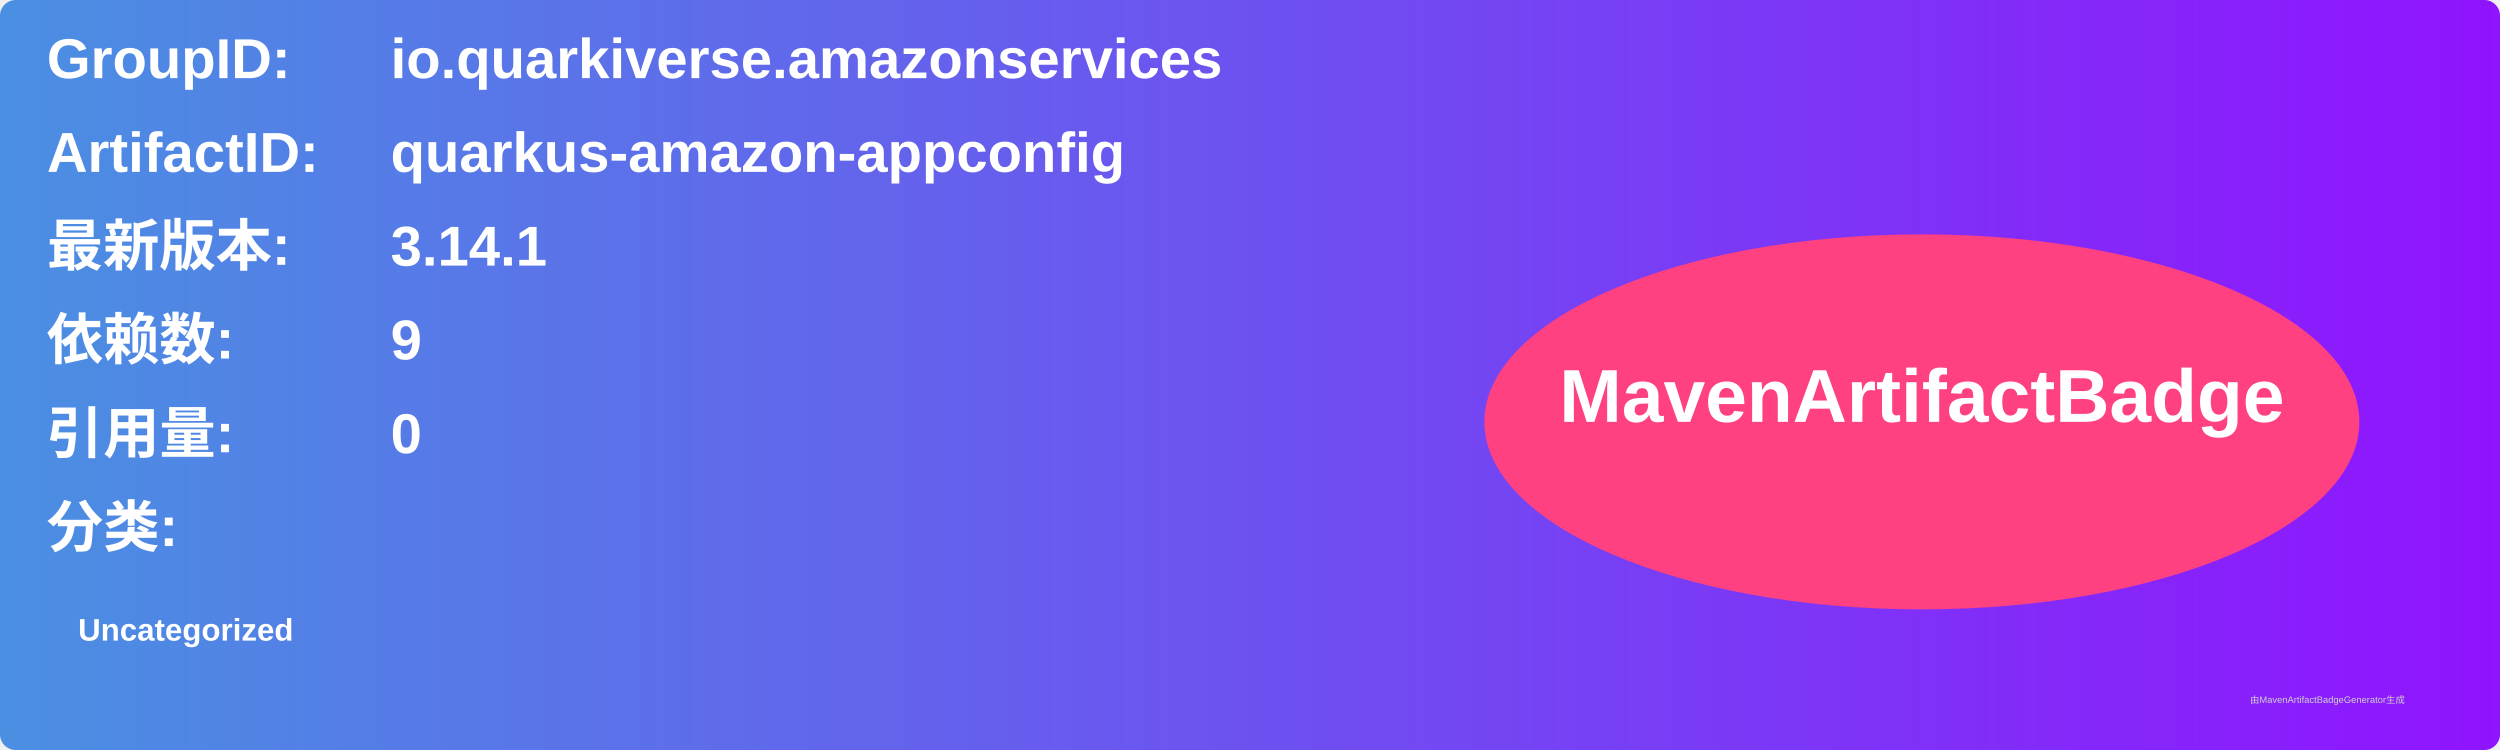
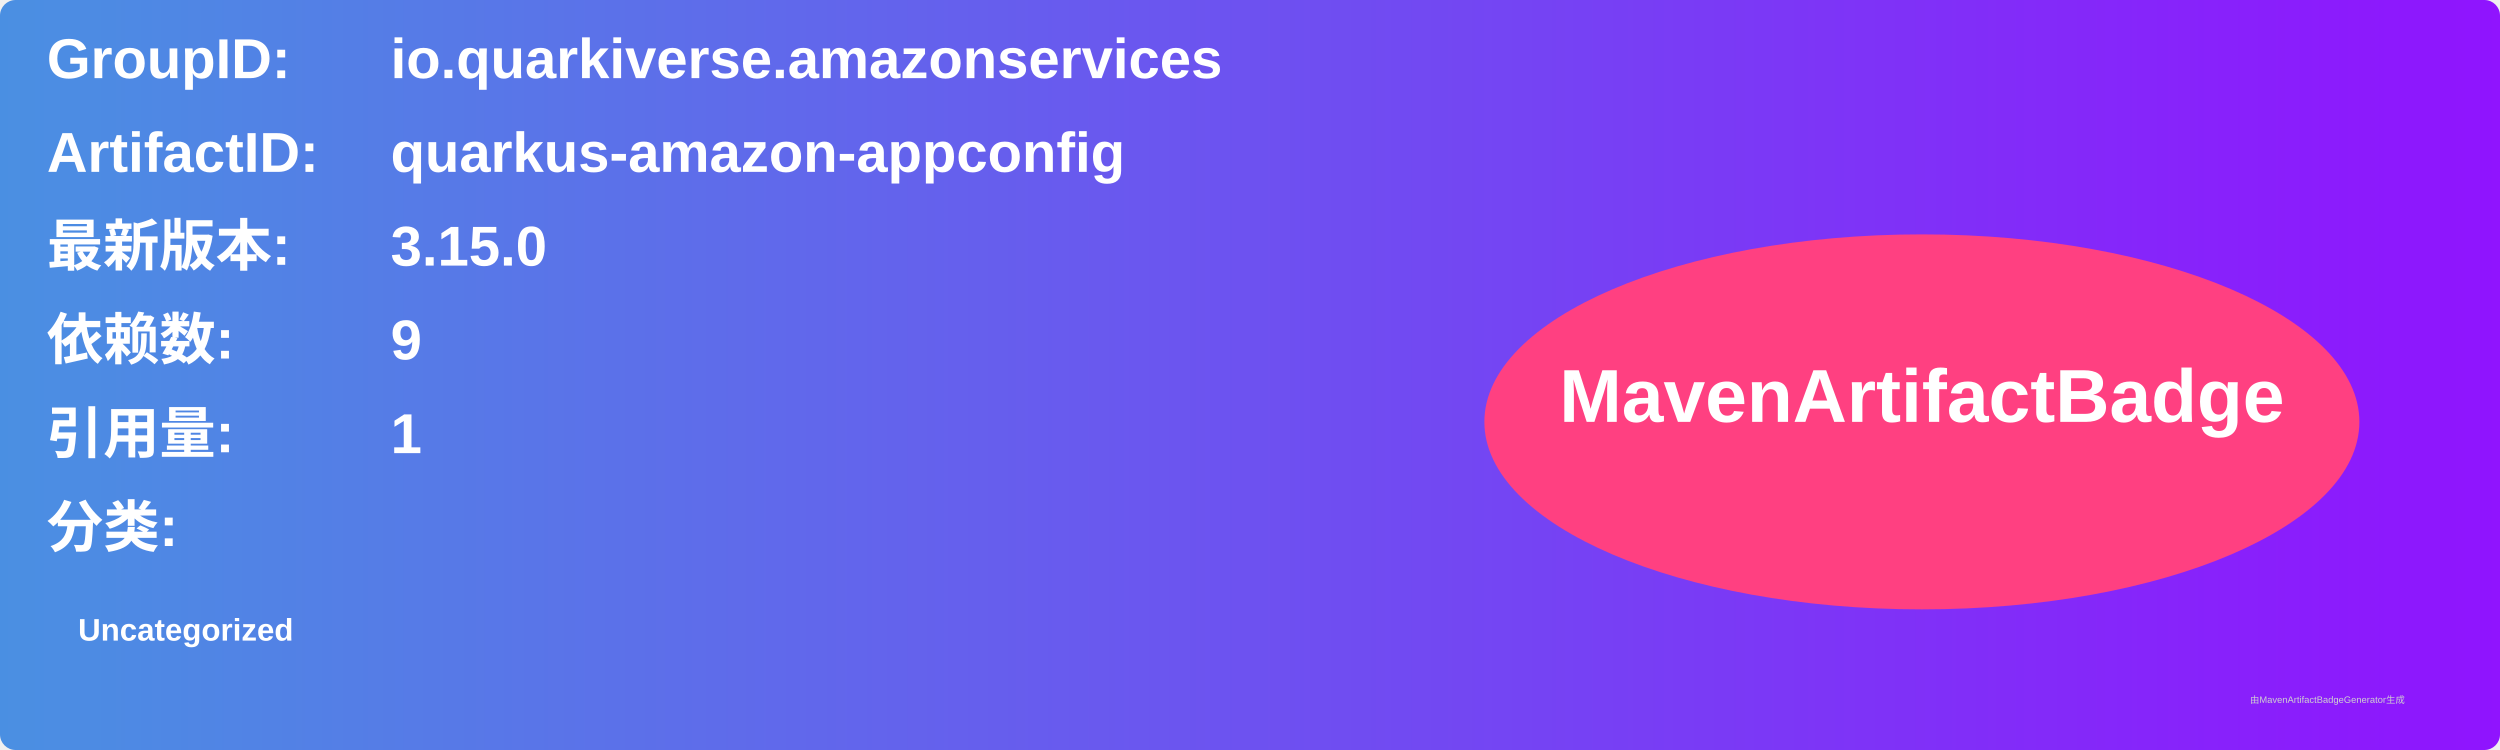
<svg xmlns="http://www.w3.org/2000/svg" width="800" height="240" viewBox="0 0 800 240">
  <linearGradient id="grad" x1="0%" y1="0%" x2="100%" y2="0%">
    <stop offset="0%" stop-color="#4a90e2" />
    <stop offset="100%" stop-color="#9013fe" />
  </linearGradient>
  <rect width="100%" height="100%" rx="5" ry="5" fill="url(#grad)" />
  <g transform="translate(15, 15)">
    <text x="0" y="10" font-family="Arial" font-size="18" fill="white" font-weight="bold" width="260">GroupID:</text>
    <text x="110" y="10" font-family="Arial" font-size="18" fill="white" font-weight="bold" width="460">io.quarkiverse.amazonservices</text>
    <text x="0" y="40" font-family="Arial" font-size="18" fill="white" font-weight="bold" width="260">ArtifactID:</text>
    <text x="110" y="40" font-family="Arial" font-size="18" fill="white" font-weight="bold" width="460">quarkus-amazon-appconfig</text>
    <text x="0" y="70" font-family="Arial" font-size="18" fill="white" font-weight="bold">最新版本:</text>
    <text x="110" y="70" font-family="Arial" font-size="18" fill="white" font-weight="bold">
-       <tspan font-weight="bold">3.14.1</tspan>
+       <tspan font-weight="bold">3.15.0</tspan>
    </text>
    <text x="0" y="100" font-family="Arial" font-size="18" fill="white" font-weight="bold">依赖数: </text>
    <text x="110" y="100" font-family="Arial" font-size="18" fill="white">
      <tspan font-weight="bold">9</tspan>
    </text>
    <text x="0" y="130" font-family="Arial" font-size="18" fill="white" font-weight="bold">引用量: </text>
    <text x="110" y="130" font-family="Arial" font-size="18" fill="white">
-       <tspan font-weight="bold">0</tspan>
+       <tspan font-weight="bold">1</tspan>
    </text>
    <text x="0" y="160" font-family="Arial" font-size="18" fill="white" font-weight="bold">分类:</text>
    <text x="10" y="190" font-family="Arial" font-size="10" fill="white">
      <tspan font-weight="bold">Uncategorized</tspan>
    </text>
    <ellipse cx="600" cy="120" rx="140" ry="60" fill="#ff4081" />
    <text x="600" y="120" text-anchor="middle" font-family="Arial" font-size="24" fill="white" font-weight="bold">MavenArtifactBadge</text>
  </g>
  <text x="720" y="225" font-family="Arial" font-size="3" fill="#d0d0d0">由MavenArtifactBadgeGenerator生成</text>
</svg>
